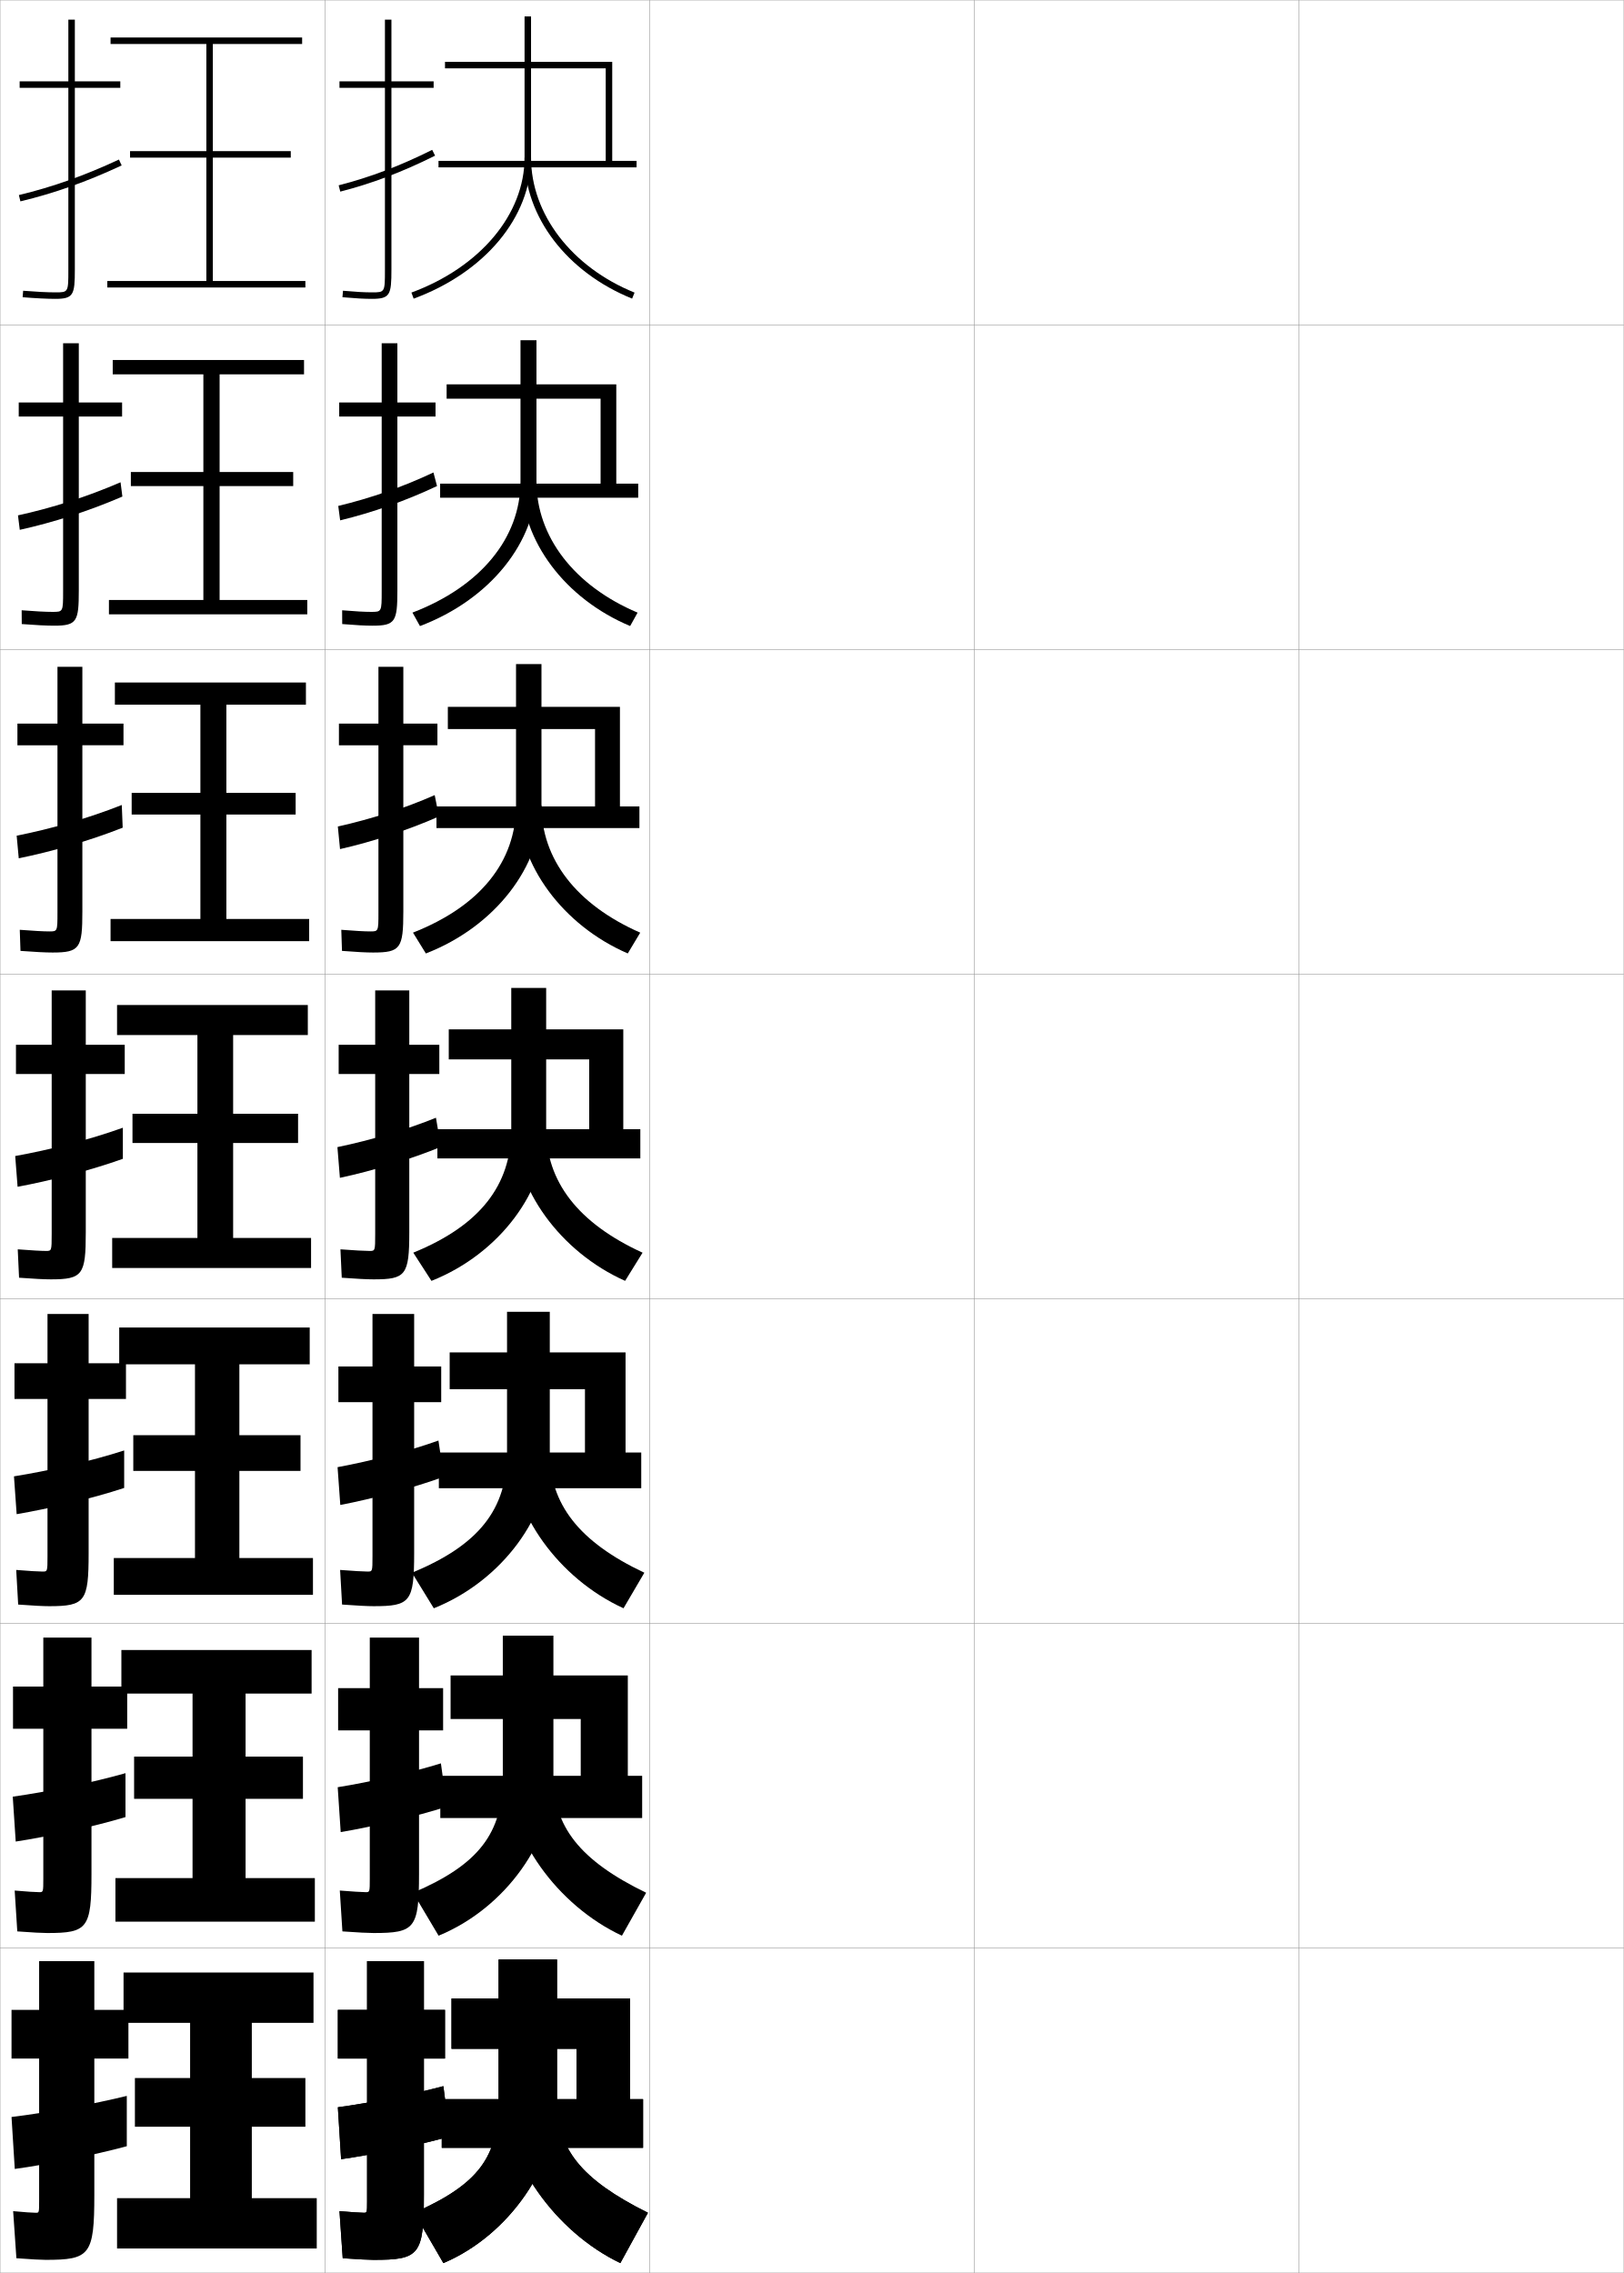
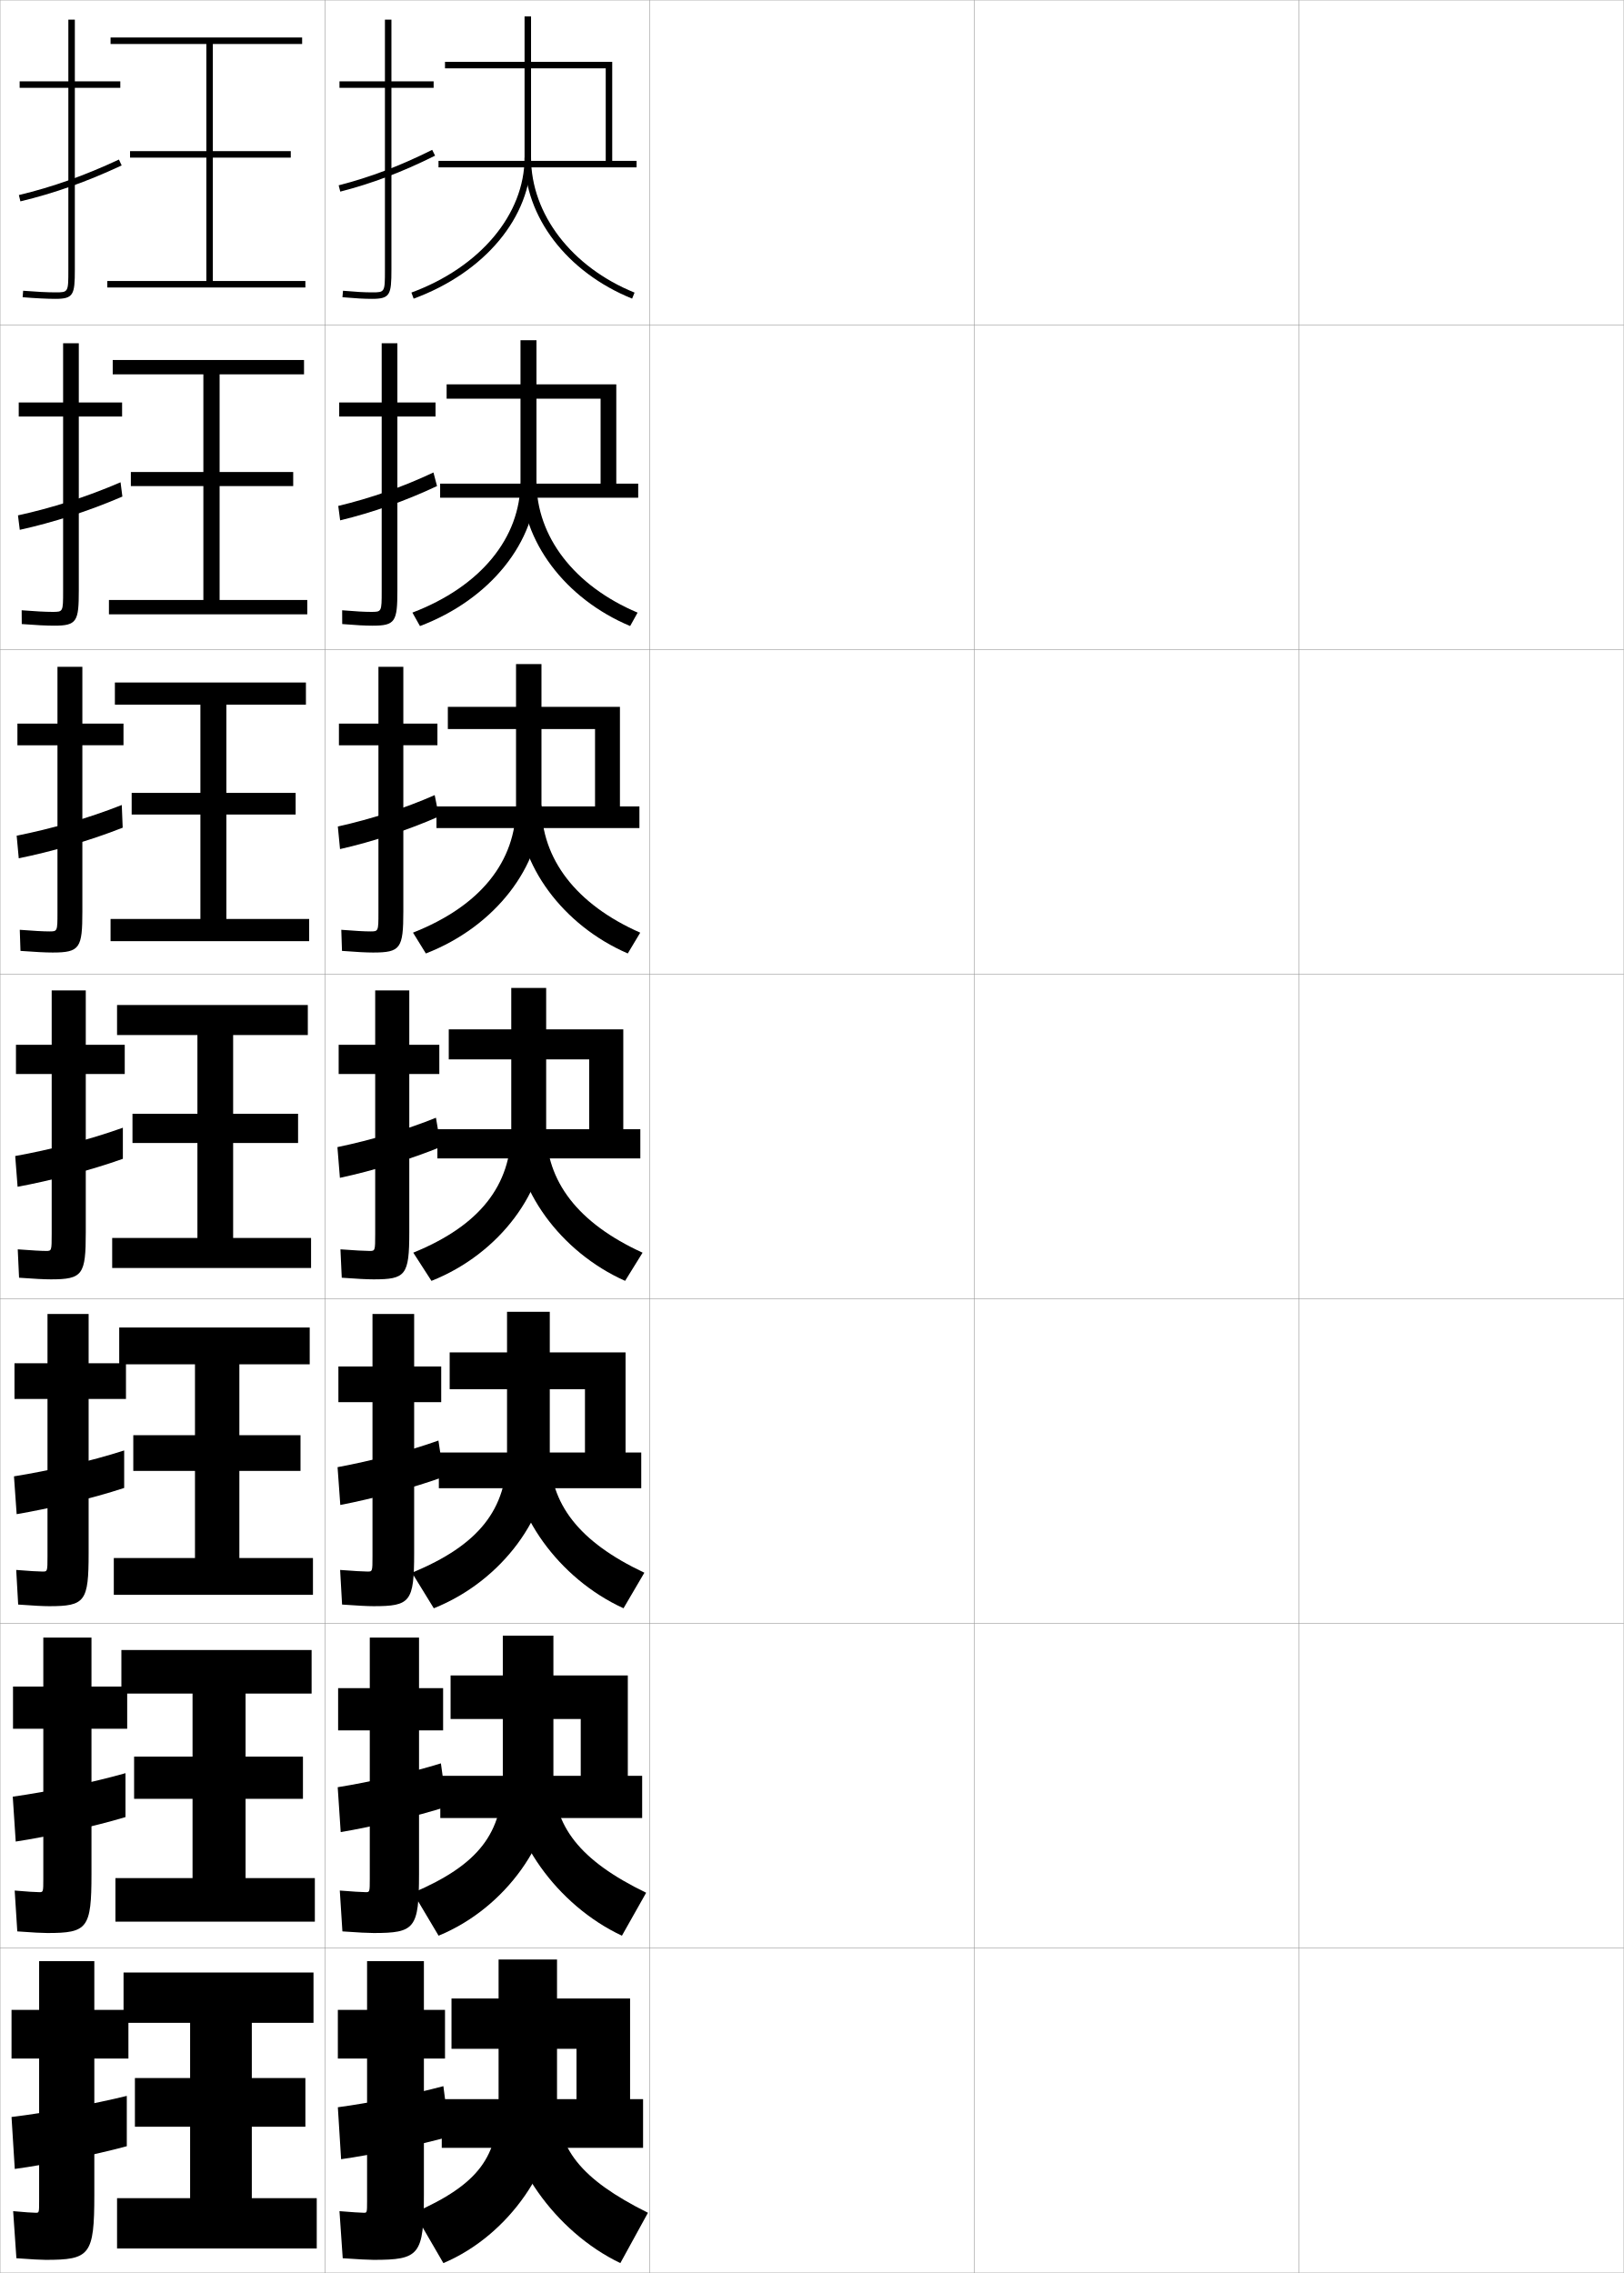
<svg xmlns="http://www.w3.org/2000/svg" width="500.1" height="700.1" viewBox="0 0 500.1 700.1" overflow="visible" enable-background="new 0 0 500.1 700.1" xml:space="preserve">
  <g id="glyphs">
    <g>
      <rect x="0.05" y="0.05" fill="none" stroke="#999999" stroke-width="0.1" width="100" height="100" />
      <rect x="0.05" y="100.05" fill="none" stroke="#999999" stroke-width="0.1" width="100" height="100" />
      <rect x="0.05" y="200.05" fill="none" stroke="#999999" stroke-width="0.1" width="100" height="100" />
      <rect x="0.05" y="300.05" fill="none" stroke="#999999" stroke-width="0.1" width="100" height="100" />
      <rect x="0.05" y="400.05" fill="none" stroke="#999999" stroke-width="0.1" width="100" height="100" />
      <rect x="0.05" y="500.05" fill="none" stroke="#999999" stroke-width="0.1" width="100" height="100" />
      <rect x="0.05" y="600.05" fill="none" stroke="#999999" stroke-width="0.1" width="100" height="100" />
      <rect x="100.05" y="0.05" fill="none" stroke="#999999" stroke-width="0.1" width="100" height="100" />
      <rect x="100.05" y="100.05" fill="none" stroke="#999999" stroke-width="0.1" width="100" height="100" />
      <rect x="100.05" y="200.05" fill="none" stroke="#999999" stroke-width="0.1" width="100" height="100" />
      <rect x="100.05" y="300.05" fill="none" stroke="#999999" stroke-width="0.1" width="100" height="100" />
      <rect x="100.05" y="400.05" fill="none" stroke="#999999" stroke-width="0.1" width="100" height="100" />
      <rect x="100.05" y="500.05" fill="none" stroke="#999999" stroke-width="0.1" width="100" height="100" />
      <rect x="100.05" y="600.05" fill="none" stroke="#999999" stroke-width="0.1" width="100" height="100" />
      <rect x="200.05" y="0.05" fill="none" stroke="#999999" stroke-width="0.1" width="100" height="100" />
      <rect x="200.05" y="100.05" fill="none" stroke="#999999" stroke-width="0.1" width="100" height="100" />
      <rect x="200.05" y="200.05" fill="none" stroke="#999999" stroke-width="0.1" width="100" height="100" />
      <rect x="200.05" y="300.05" fill="none" stroke="#999999" stroke-width="0.1" width="100" height="100" />
      <rect x="200.05" y="400.05" fill="none" stroke="#999999" stroke-width="0.1" width="100" height="100" />
      <rect x="200.05" y="500.05" fill="none" stroke="#999999" stroke-width="0.1" width="100" height="100" />
      <rect x="200.05" y="600.05" fill="none" stroke="#999999" stroke-width="0.1" width="100" height="100" />
      <rect x="300.05" y="0.05" fill="none" stroke="#999999" stroke-width="0.1" width="100" height="100" />
      <rect x="300.05" y="100.05" fill="none" stroke="#999999" stroke-width="0.1" width="100" height="100" />
      <rect x="300.05" y="200.05" fill="none" stroke="#999999" stroke-width="0.1" width="100" height="100" />
      <rect x="300.05" y="300.05" fill="none" stroke="#999999" stroke-width="0.1" width="100" height="100" />
      <rect x="300.05" y="400.05" fill="none" stroke="#999999" stroke-width="0.1" width="100" height="100" />
      <rect x="300.05" y="500.05" fill="none" stroke="#999999" stroke-width="0.1" width="100" height="100" />
      <rect x="300.05" y="600.05" fill="none" stroke="#999999" stroke-width="0.1" width="100" height="100" />
      <rect x="400.05" y="0.05" fill="none" stroke="#999999" stroke-width="0.1" width="100" height="100" />
      <rect x="400.05" y="100.05" fill="none" stroke="#999999" stroke-width="0.1" width="100" height="100" />
      <rect x="400.05" y="200.05" fill="none" stroke="#999999" stroke-width="0.1" width="100" height="100" />
      <rect x="400.05" y="300.05" fill="none" stroke="#999999" stroke-width="0.1" width="100" height="100" />
      <rect x="400.05" y="400.05" fill="none" stroke="#999999" stroke-width="0.1" width="100" height="100" />
      <rect x="400.05" y="500.05" fill="none" stroke="#999999" stroke-width="0.1" width="100" height="100" />
      <rect x="400.05" y="600.05" fill="none" stroke="#999999" stroke-width="0.1" width="100" height="100" />
    </g>
    <g>
-       <path d="M115.05,696.05c14.125,0,15.5-1.419,15.5-20v-42h6.5v-15h-6.5v-15h-17.5v15h-9v15h9v44      c0,3.466-0.031,3.5-1,3.5c-0.893,0-4.01-0.21-7.5-0.5l1,14.5      C110.294,695.893,113.749,696.05,115.05,696.05z" />
-       <path d="M138.55,658.05l-2-15.5c-9.191,2.46-22.668,5.196-32.5,6.5l1,16      C114.257,663.769,129.222,660.667,138.55,658.05z" />
-     </g>
-     <g>
-       <polygon points="139.05,631.05 177.55,631.05 177.55,646.55 136.05,646.55       136.05,661.55 198.05,661.55 198.05,646.55 194.05,646.55 194.05,615.55       139.05,615.55 " />
-       <path d="M153.55,603.55v43.5c0,17.321-6.1,25.676-26,34.5l9,15.5      c20.397-8.624,35-30.329,35-50v-43.5H153.55z" />
-       <path d="M191.05,697.05c-20.181-9.655-35.5-31.792-35.5-50h16c0,14.646,7.087,24.071,28,34.5      L191.05,697.05z" />
-     </g>
-     <g>
      <g>
        <path d="M133.55,25.05h-13v-19h-2v19h-14v2h14v56c0,7,0,7-4,7c-2.348,0-4.847-0.139-8.912-0.496       l-0.176,1.992c4.129,0.362,6.677,0.504,9.088,0.504c5.593,0,6-1.245,6-9v-56h13       V25.05z" />
        <path d="M104.302,57.081l0.496,1.938c9.832-2.52,19.11-6.039,29.199-11.074       l-0.895-1.789C123.146,51.126,113.993,54.597,104.302,57.081z" />
      </g>
      <g>
-         <path d="M134.133,123.966h-11.75v-18.25h-4.833v18.25h-13.083v4.333h13.083v53.75       c0,6.41-0.01,6.417-3.25,6.417c-2.06,0-4.791-0.151-8.926-0.497       l0.018,4.244c4.277,0.355,7.078,0.503,9.324,0.503       c7.023,0,7.667-1.235,7.667-10.833v-53.584h11.75V123.966z" />
-         <path d="M134.592,149.71l-1.103-4.183c-9.494,4.477-19.328,7.913-29.315,10.3       l0.584,4.446C114.717,157.872,124.903,154.283,134.592,149.71z" />
+         <path d="M134.133,123.966h-11.75v-18.25h-4.833v18.25h-13.083v4.333h13.083v53.75       c0,6.41-0.01,6.417-3.25,6.417c-2.059,0-4.791-0.151-8.926-0.497l0.019,4.244       c4.277,0.355,7.078,0.503,9.324,0.503c7.023,0,7.667-1.235,7.667-10.833       v-53.584h11.75V123.966z" />
+         <path d="M134.592,149.71l-1.102-4.183c-9.494,4.477-19.329,7.913-29.316,10.3       l0.584,4.446C114.717,157.872,124.903,154.283,134.592,149.71z" />
      </g>
      <g>
-         <path d="M134.716,222.883h-10.5v-17.5h-7.667v17.5h-12.167v6.667h12.167v51.5       c0,5.821-0.02,5.833-2.5,5.833c-1.771,0-4.735-0.164-8.939-0.498l0.212,6.495       c4.425,0.35,7.479,0.503,9.561,0.503c8.454,0,9.333-1.227,9.333-12.667       v-51.167h10.5V222.883z" />
-         <path d="M135.188,251.476l-1.31-6.577c-9.031,3.983-19.548,7.384-29.831,9.672       l0.673,6.956C114.806,259.245,125.898,255.587,135.188,251.476z" />
+         <path d="M134.716,222.883h-10.5v-17.5h-7.667v17.5h-12.167v6.667h12.167v51.5       c0,5.821-0.02,5.833-2.5,5.833c-1.771,0-4.734-0.164-8.939-0.498l0.212,6.495       c4.425,0.35,7.479,0.503,9.561,0.503c8.454,0,9.333-1.227,9.333-12.667       v-51.167h10.5V222.883z" />
+         <path d="M135.187,251.476l-1.31-6.577c-9.031,3.983-19.548,7.384-29.831,9.672       l0.673,6.956C114.806,259.245,125.898,255.587,135.187,251.476z" />
      </g>
      <g>
        <path d="M115.05,394.05c9.885,0,11-1.217,11-14.5v-48.75h9.25v-9h-9.25v-16.75h-10.5v16.75h-11.25v9h11.25       v49.25c0,5.231-0.029,5.25-1.75,5.25c-1.482,0-4.679-0.177-8.953-0.498l0.406,8.746       C109.826,393.892,113.133,394.05,115.05,394.05z" />
        <path d="M135.782,353.242l-1.518-8.971c-8.568,3.489-19.768,6.855-30.346,9.046       l0.762,9.465C114.894,360.617,126.894,356.891,135.782,353.242z" />
      </g>
      <g>
-         <path d="M115.049,494.716c11.298,0,12.5-1.284,12.5-16.333v-46.5h8.333v-11h-8.333v-16.166       h-12.833v16.166h-10.5v11h10.5v47.5c0,4.643-0.03,4.667-1.5,4.667       c-1.286,0-4.456-0.188-8.469-0.499l0.604,10.664       C109.981,494.559,113.338,494.716,115.049,494.716z" />
-         <path d="M136.705,454.845l-1.679-11.147C126.25,446.844,114.292,450,103.962,451.895       l0.841,11.644C114.681,461.668,127.669,458.149,136.705,454.845z" />
+         <path d="M115.05,494.716c11.298,0,12.5-1.284,12.5-16.333v-46.5h8.333v-11h-8.333       v-16.166h-12.833v16.166h-10.5v11h10.5v47.5c0,4.643-0.03,4.667-1.5,4.667       c-1.286,0-4.456-0.188-8.469-0.499l0.604,10.664       C109.982,494.559,113.338,494.716,115.05,494.716z" />
+         <path d="M136.704,454.845l-1.678-11.147C126.25,446.844,114.292,450,103.962,451.895       l0.841,11.644C114.681,461.668,127.669,458.149,136.704,454.845z" />
      </g>
      <g>
-         <path d="M115.05,595.383c12.711,0,14-1.352,14-18.166v-44.25h7.417v-13h-7.417v-15.584       h-15.167v15.584h-9.75v13h9.75v45.75c0,4.054-0.031,4.083-1.25,4.083       c-1.089,0-4.233-0.199-7.984-0.499l0.802,12.582       C110.138,595.226,113.543,595.383,115.05,595.383z" />
-         <path d="M137.627,556.447l-1.839-13.323c-8.984,2.803-21.701,5.749-31.782,7.349       l0.92,13.821C114.469,562.718,128.446,559.408,137.627,556.447z" />
+         <path d="M115.05,595.383c12.712,0,14-1.352,14-18.166v-44.25h7.417v-13h-7.417v-15.584       h-15.167v15.584h-9.75v13h9.75v45.75c0,4.054-0.031,4.083-1.25,4.083       c-1.089,0-4.233-0.199-7.984-0.499l0.802,12.582       C110.138,595.226,113.543,595.383,115.05,595.383z" />
+         <path d="M137.627,556.447l-1.839-13.323c-8.983,2.803-21.701,5.749-31.782,7.349       l0.92,13.821C114.469,562.718,128.446,559.408,137.627,556.447z" />
      </g>
      <g>
        <path d="M115.05,696.05c14.125,0,15.5-1.419,15.5-20v-42h6.5v-15h-6.5v-15h-17.5v15h-9v15h9v44       c0,3.466-0.031,3.5-1,3.5c-0.893,0-4.01-0.21-7.5-0.5l1,14.5       C110.294,695.893,113.749,696.05,115.05,696.05z" />
        <path d="M138.55,658.05l-2-15.5c-9.191,2.46-22.668,5.196-32.5,6.5l1,16       C114.257,663.769,129.222,660.667,138.55,658.05z" />
      </g>
    </g>
    <g>
      <polygon points="137.05,21.05 186.55,21.05 186.55,49.55 135.05,49.55       135.05,51.55 196.05,51.55 196.05,49.55 188.55,49.55 188.55,19.05       137.05,19.05 " />
      <path d="M161.55,5.05v43.5c0,17.447-13.678,33.762-34.846,41.562l0.691,1.877      c21.963-8.094,36.154-25.144,36.154-43.438v-43.5H161.55z" />
      <path d="M161.55,48.55c0,18.225,13.002,35.27,33.124,43.427l0.752-1.854      c-19.364-7.85-31.876-24.168-31.876-41.573H161.55z" />
    </g>
    <g>
      <polygon points="137.55,122.799 184.967,122.799 184.967,148.966 135.55,148.966       135.55,153.3 196.55,153.3 196.55,148.966 189.8,148.966 189.8,118.383       137.55,118.383 " />
      <path d="M160.3,104.8v43.5c0,17.426-12.38,32.414-33.288,40.385l2.326,4.147      c21.651-8.182,35.879-26.008,35.879-44.532v-43.5H160.3z" />
      <path d="M194.07,192.822c-20.081-8.407-33.437-26.3-33.437-44.522h4.583      c0,16.945,11.574,32.115,31.146,40.395L194.07,192.822z" />
    </g>
    <g>
      <polygon points="137.925,224.55 183.258,224.55 183.258,248.383 134.425,248.383       134.425,255.05 196.925,255.05 196.925,248.383 190.925,248.383 190.925,217.716       137.925,217.716 " />
      <path d="M158.925,204.55v43.5c0,17.406-11.083,31.066-31.73,39.208l3.961,6.417      c21.339-8.271,35.603-26.873,35.603-45.625v-43.5H158.925z" />
      <path d="M193.341,293.667c-20.041-8.657-33.75-27.398-33.75-45.618h7.167      c0,16.485,10.637,30.506,30.417,39.216L193.341,293.667z" />
    </g>
    <g>
      <g>
        <polygon points="139.05,631.05 177.55,631.05 177.55,646.55 136.05,646.55        136.05,661.55 198.05,661.55 198.05,646.55 194.05,646.55 194.05,615.55        139.05,615.55 " />
        <path d="M153.55,603.55v43.5c0,17.321-6.1,25.676-26,34.5l9,15.5       c20.397-8.624,35-30.329,35-50v-43.5H153.55z" />
        <path d="M191.05,697.05c-20.181-9.655-35.5-31.792-35.5-50h16       c0,14.646,7.087,24.071,28,34.5L191.05,697.05z" />
      </g>
      <g>
        <polygon points="138.769,529.466 178.852,529.466 178.852,546.966 135.602,546.966        135.602,559.966 197.769,559.966 197.769,546.966 193.352,546.966 193.352,516.05        138.769,516.05 " />
        <path d="M154.852,503.8v43.5c0,17.342-7.402,27.023-27.641,35.678l7.865,13.229       c20.755-8.535,35.359-29.465,35.359-48.906v-43.5H154.852z" />
        <path d="M191.54,596.204c-20.121-9.406-35.021-30.693-35.021-48.904h13.917       c0,15.105,7.958,25.68,28.562,35.68L191.54,596.204z" />
      </g>
      <g>
        <polygon points="138.487,427.883 180.154,427.883 180.154,447.383 135.154,447.383        135.154,458.383 197.487,458.383 197.487,447.383 192.654,447.383 192.654,416.55        138.487,416.55 " />
        <path d="M156.154,404.05v43.5c0,17.363-8.705,28.371-29.282,36.854l6.73,10.958       c21.113-8.447,35.718-28.601,35.718-47.812v-43.5H156.154z" />
        <path d="M192.029,495.358c-20.06-9.156-34.542-29.595-34.542-47.809h11.833       c0,15.565,8.829,27.289,29.125,36.858L192.029,495.358z" />
      </g>
    </g>
    <g>
      <polygon points="138.206,326.3 181.456,326.3 181.456,347.8 134.706,347.8       134.706,356.8 197.206,356.8 197.206,347.8 191.956,347.8 191.956,317.05       138.206,317.05 " />
      <path d="M157.456,304.3v43.5c0,17.385-9.785,29.719-30.173,38.031l5.596,8.688      c21.027-8.358,35.327-27.736,35.327-46.719v-43.5H157.456z" />
      <path d="M192.519,394.513c-19.999-8.906-34.062-28.496-34.062-46.713h9.75      c0,16.025,9.699,28.897,29.688,38.037L192.519,394.513z" />
    </g>
    <g>
      <polygon points="58.55,677.05 36.05,677.05 36.05,692.55 97.55,692.55       97.55,677.05 77.55,677.05 77.55,655.05 94.05,655.05 94.05,640.05       77.55,640.05 77.55,623.05 96.55,623.05 96.55,607.55 38.05,607.55       38.05,623.05 58.55,623.05 58.55,640.05 41.55,640.05 41.55,655.05       58.55,655.05 " />
      <polygon points="75.633,578.467 75.633,554.05 93.3,554.05 93.3,541.05       75.633,541.05 75.633,521.633 95.966,521.633 95.966,508.216 37.383,508.216       37.383,521.633 59.299,521.633 59.299,541.05 41.3,541.05 41.3,554.05       59.299,554.05 59.299,578.467 35.549,578.467 35.549,591.883 96.966,591.883       96.966,578.467 " />
      <polygon points="73.717,479.883 73.717,453.05 92.55,453.05 92.55,442.05       73.717,442.05 73.717,420.217 95.383,420.217 95.383,408.883 36.716,408.883       36.716,420.217 60.05,420.217 60.05,442.05 41.05,442.05 41.05,453.05       60.05,453.05 60.05,479.883 35.05,479.883 35.05,491.217 96.383,491.217       96.383,479.883 " />
      <polygon points="71.8,381.3 71.8,352.05 91.8,352.05 91.8,343.05       71.8,343.05 71.8,318.8 94.8,318.8 94.8,309.55 36.05,309.55       36.05,318.8 60.8,318.8 60.8,343.05 40.8,343.05 40.8,352.05       60.8,352.05 60.8,381.3 34.55,381.3 34.55,390.55 95.8,390.55       95.8,381.3 " />
      <polygon points="69.716,283.049 69.716,250.883 91.05,250.883 91.05,244.216       69.716,244.216 69.716,217.049 94.216,217.049 94.216,210.216 35.383,210.216       35.383,217.049 61.716,217.049 61.716,244.216 40.55,244.216 40.55,250.883       61.716,250.883 61.716,283.049 34.049,283.049 34.049,289.883 95.216,289.883       95.216,283.049 " />
      <polygon points="67.633,184.8 67.633,149.716 90.3,149.716 90.3,145.383       67.633,145.383 67.633,115.3 93.633,115.3 93.633,110.883 34.716,110.883       34.716,115.3 62.633,115.3 62.633,145.383 40.3,145.383 40.3,149.716       62.633,149.716 62.633,184.8 33.55,184.8 33.55,189.217 94.633,189.217       94.633,184.8 " />
      <polygon points="65.55,86.55 65.55,48.55 89.55,48.55 89.55,46.55       65.55,46.55 65.55,13.55 93.05,13.55 93.05,11.55 34.05,11.55       34.05,13.55 63.55,13.55 63.55,46.55 40.05,46.55 40.05,48.55       63.55,48.55 63.55,86.55 33.05,86.55 33.05,88.55 94.05,88.55       94.05,86.55 " />
    </g>
    <g>
      <g>
        <path d="M14.05,696.05c13.625,0,15-1.419,15-20v-42h10.5v-15h-10.5v-15h-17v15h-8.5v15h8.5v44       c0,3.466-0.031,3.5-1,3.5c-0.893,0-3.514-0.168-7-0.5l1,14.5       C9.793,695.909,12.749,696.05,14.05,696.05z" />
        <path d="M39.05,661.05v-15.5c-10.035,2.478-24.761,5.196-35.5,6.5l1,16       C14.032,666.785,29.442,663.667,39.05,661.05z" />
      </g>
      <g>
        <path d="M14.589,595.384c12.364,0,13.583-1.43,13.583-18.168v-44.75h11v-13h-11v-15.082       H13.339v15.082H4.006v13h9.333v46.25c0,4.055-0.03,4.084-1.25,4.084       c-1.089,0-3.819-0.168-7.567-0.5l0.802,12.582       C10.01,595.237,13.083,595.384,14.589,595.384z" />
        <path d="M3.928,553.388l0.911,13.824c9.596-1.45,24.005-4.578,33.808-7.537       v-13.525C28.508,549.042,14.605,551.888,3.928,553.388z" />
      </g>
      <g>
        <path d="M15.128,494.717c11.103,0,12.167-1.438,12.167-16.334v-47.5h11.5v-11h-11.5v-15.166       H14.628v15.166H4.461v11h10.167v48.5c0,4.644-0.03,4.667-1.5,4.667       c-1.285,0-4.124-0.169-8.135-0.499l0.604,10.664       C10.227,494.564,13.417,494.717,15.128,494.717z" />
        <path d="M4.305,454.726l0.823,11.648c9.709-1.636,23.117-4.772,33.115-8.075       v-11.551C28.001,450.058,14.921,453.028,4.305,454.726z" />
      </g>
    </g>
    <g>
      <g>
        <path d="M37.05,25.05h-14v-19h-2v19h-15v2h15v56c0,7,0,7-4,7c-2.432,0-5.955-0.177-9.92-0.497       L6.97,91.547c4.016,0.324,7.596,0.503,10.08,0.503c5.593,0,6-1.245,6-9v-56h14       V25.05z" />
        <path d="M5.816,60.077l0.467,1.945c10.503-2.519,20.414-6.035,31.189-11.066       l-0.846-1.812C25.976,54.117,16.186,57.592,5.816,60.077z" />
      </g>
      <g>
        <path d="M37.602,123.966H24.269v-18.25h-4.833v18.25H5.769v4.333h13.667v53.75       c0,6.41-0.01,6.417-3.25,6.417c-2.115,0-5.447-0.174-9.514-0.498l0.028,4.245       c4.202,0.331,7.691,0.502,9.986,0.502c7.009,0,7.583-1.312,7.583-10.833v-53.584       h13.333V123.966z" />
        <path d="M5.535,158.739l0.556,4.455c10.276-2.286,21.019-5.679,31.6-10.248       l-0.564-4.401C26.579,153.102,15.966,156.451,5.535,158.739z" />
      </g>
      <g>
        <path d="M38.032,222.883H25.365v-17.5h-7.667v17.5H5.365v6.667h12.333v51.5       c0,5.821-0.02,5.833-2.5,5.833c-1.798,0-4.938-0.172-9.109-0.498l0.218,6.496       c4.387,0.337,7.785,0.502,9.891,0.502c8.425,0,9.167-1.381,9.167-12.667       v-51.167h12.667V222.883z" />
        <path d="M5.131,257.401l0.645,6.963c10.049-2.054,21.625-5.323,32.011-9.43       l-0.282-6.989C27.059,252.087,15.624,255.31,5.131,257.401z" />
      </g>
      <g>
        <path d="M15.667,394.05c9.842,0,10.75-1.448,10.75-14.5v-48.75h12v-9h-12v-16.75h-10.5v16.75h-11v9h11v49.25       c0,5.231-0.029,5.25-1.75,5.25c-1.481,0-4.43-0.169-8.703-0.498l0.406,8.746       C10.443,393.892,13.75,394.05,15.667,394.05z" />
        <path d="M4.683,356.063l0.734,9.473c9.822-1.821,22.229-4.967,32.422-8.612v-9.577       C27.495,351.072,15.237,354.169,4.683,356.063z" />
      </g>
    </g>
  </g>
</svg>
